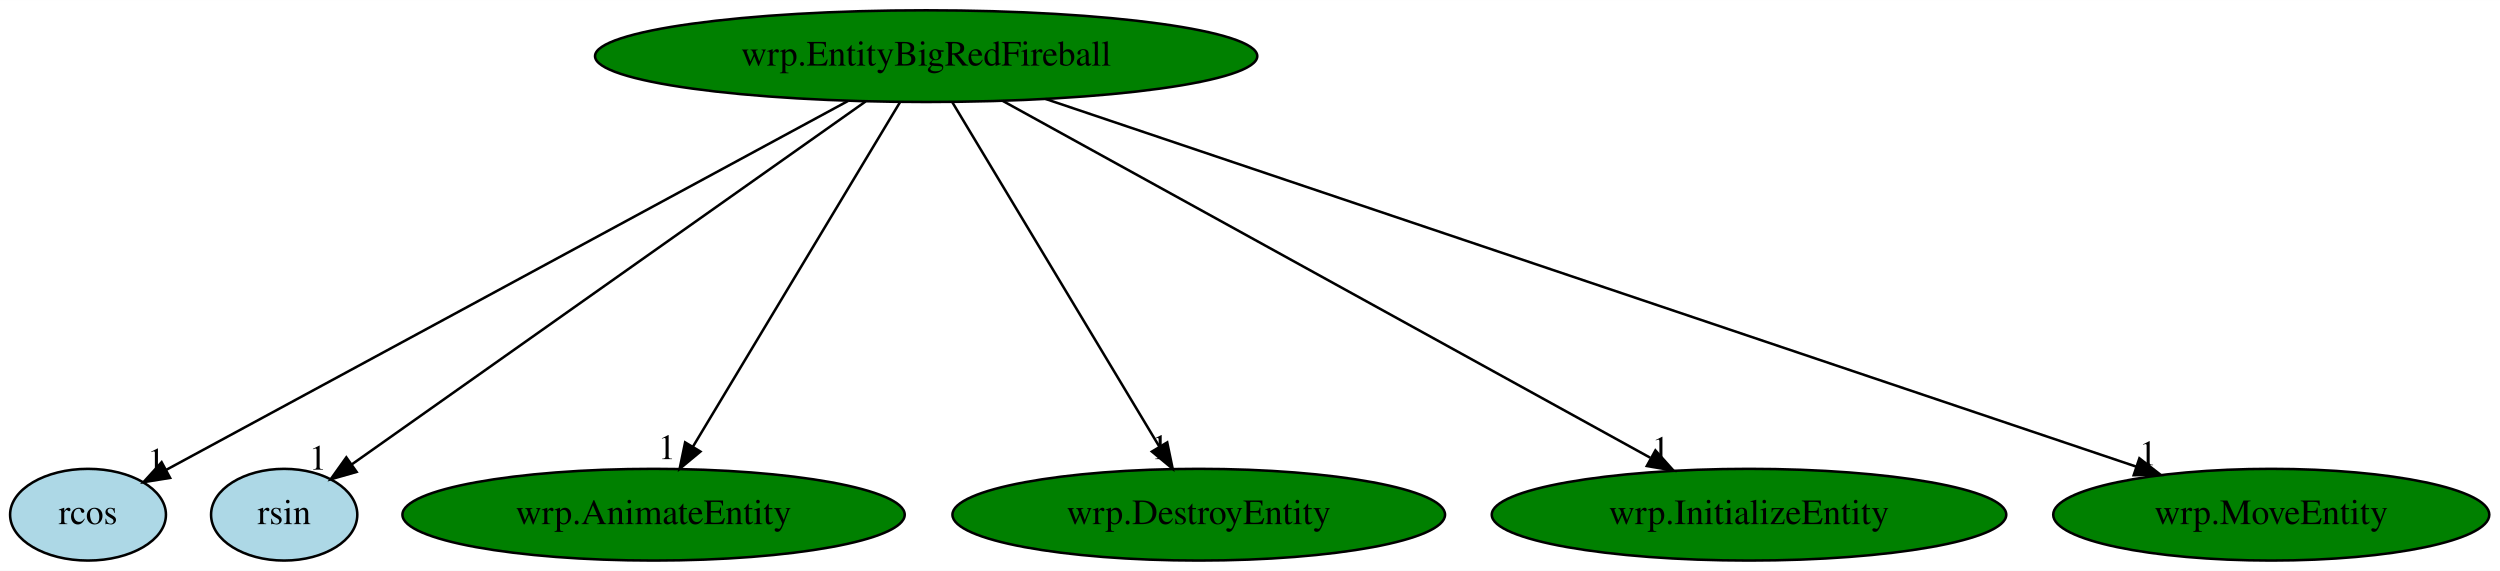
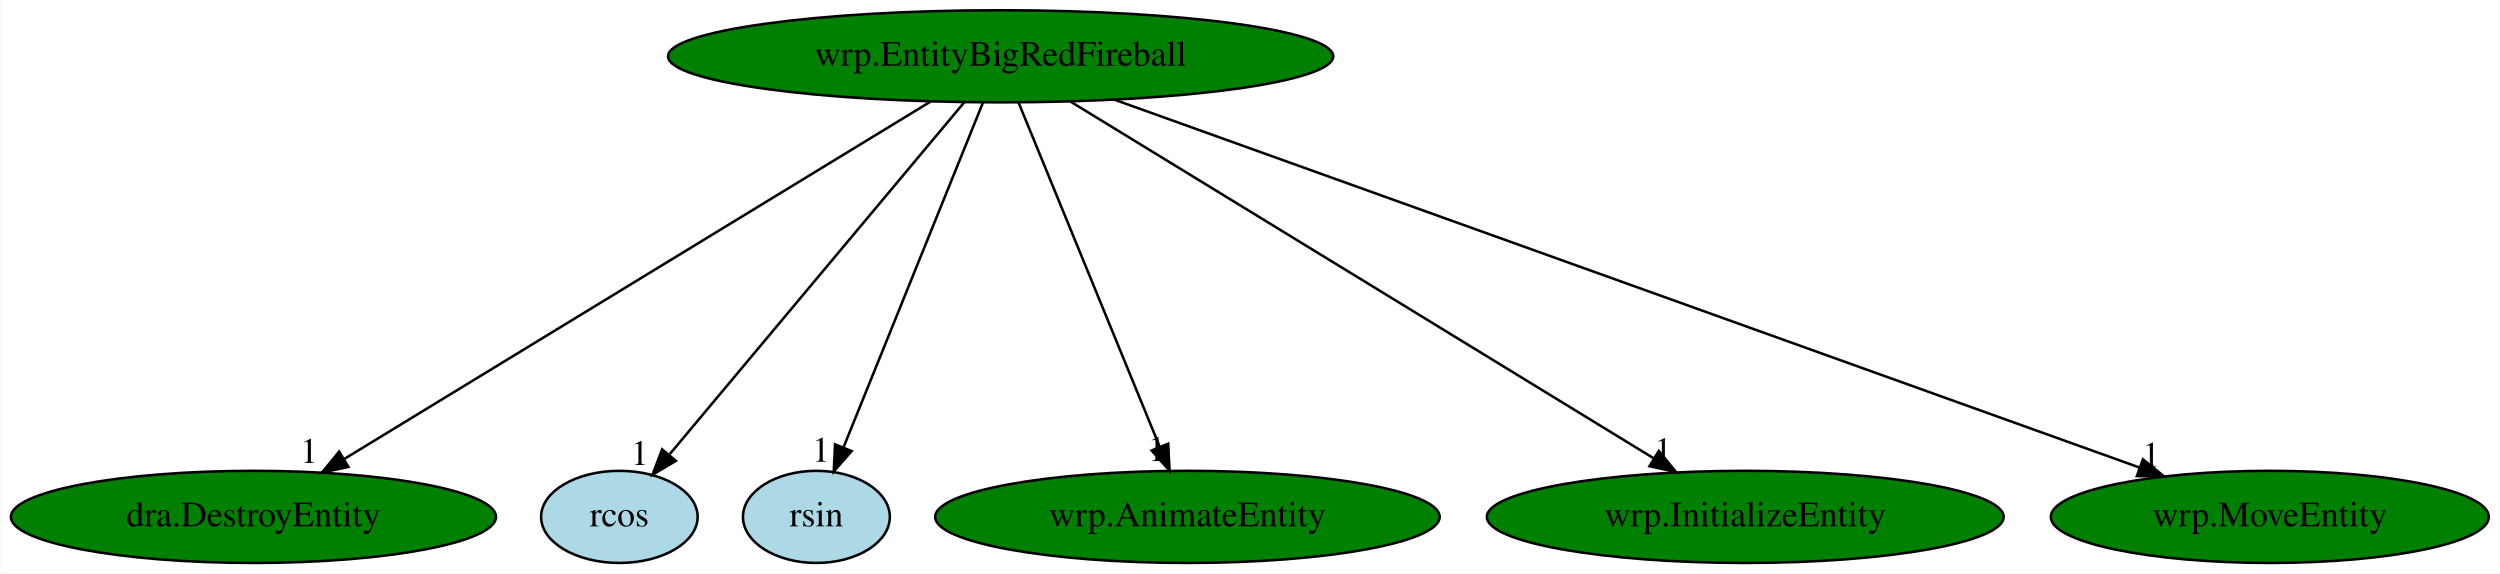
- <svg xmlns="http://www.w3.org/2000/svg" xmlns:xlink="http://www.w3.org/1999/xlink" width="981pt" height="224pt" viewBox="0.00 0.00 981.34 224.00">
+ <svg xmlns="http://www.w3.org/2000/svg" xmlns:xlink="http://www.w3.org/1999/xlink" width="977pt" height="224pt" viewBox="0.00 0.00 976.68 224.00">
  <g id="graph0" class="graph" transform="scale(1 1) rotate(0) translate(4 220)">
-     <polygon fill="white" stroke="transparent" points="-4,4 -4,-220 977.34,-220 977.34,4 -4,4" />
+     <polygon fill="white" stroke="transparent" points="-4,4 -4,-220 972.68,-220 972.68,4 -4,4" />
    <g id="node1" class="node">
-       <ellipse fill="green" stroke="black" cx="359.55" cy="-198" rx="129.98" ry="18" />
-       <text text-anchor="middle" x="359.55" y="-194.3" font-family="Times,serif" font-size="14.00">wrp.EntityBigRedFireball</text>
+       <ellipse fill="green" stroke="black" cx="386.89" cy="-198" rx="129.98" ry="18" />
+       <text text-anchor="middle" x="386.89" y="-194.3" font-family="Times,serif" font-size="14.00">wrp.EntityBigRedFireball</text>
    </g>
    <g id="node2" class="node">
      <g id="a_node2">
-         <a xlink:href="rcos.svg" xlink:title="rcos">
-           <ellipse fill="lightblue" stroke="black" cx="30.55" cy="-18" rx="30.59" ry="18" />
-           <text text-anchor="middle" x="30.55" y="-14.3" font-family="Times,serif" font-size="14.00">rcos</text>
+         <a xlink:href="dra.DestroyEntity.svg" xlink:title="dra.DestroyEntity">
+           <ellipse fill="green" stroke="black" cx="94.89" cy="-18" rx="94.78" ry="18" />
+           <text text-anchor="middle" x="94.89" y="-14.3" font-family="Times,serif" font-size="14.00">dra.DestroyEntity</text>
        </a>
      </g>
    </g>
    <g id="edge1" class="edge">
-       <path fill="none" stroke="black" d="M328.89,-180.41C266.23,-146.51 124.09,-69.61 61.32,-35.65" />
-       <polygon fill="black" stroke="black" points="62.77,-32.45 52.31,-30.77 59.44,-38.61 62.77,-32.45" />
-       <text text-anchor="middle" x="57.31" y="-34.57" font-family="Times,serif" font-size="14.00">1</text>
+       <path fill="none" stroke="black" d="M359.42,-180.25C306.22,-147.82 189.17,-76.47 130.25,-40.56" />
+       <polygon fill="black" stroke="black" points="132.01,-37.53 121.65,-35.31 128.37,-43.51 132.01,-37.53" />
+       <text text-anchor="middle" x="116.65" y="-39.11" font-family="Times,serif" font-size="14.00">1</text>
    </g>
    <g id="node3" class="node">
      <g id="a_node3">
-         <a xlink:href="rsin.svg" xlink:title="rsin">
-           <ellipse fill="lightblue" stroke="black" cx="107.55" cy="-18" rx="28.7" ry="18" />
-           <text text-anchor="middle" x="107.55" y="-14.3" font-family="Times,serif" font-size="14.00">rsin</text>
+         <a xlink:href="rcos.svg" xlink:title="rcos">
+           <ellipse fill="lightblue" stroke="black" cx="237.89" cy="-18" rx="30.59" ry="18" />
+           <text text-anchor="middle" x="237.89" y="-14.3" font-family="Times,serif" font-size="14.00">rcos</text>
        </a>
      </g>
    </g>
    <g id="edge2" class="edge">
-       <path fill="none" stroke="black" d="M335.84,-180.25C288.68,-146.94 183.41,-72.59 134.05,-37.72" />
-       <polygon fill="black" stroke="black" points="135.98,-34.8 125.79,-31.89 131.94,-40.51 135.98,-34.8" />
-       <text text-anchor="middle" x="120.79" y="-35.69" font-family="Times,serif" font-size="14.00">1</text>
+       <path fill="none" stroke="black" d="M372.6,-179.93C345.83,-147.95 288.08,-78.96 257.62,-42.57" />
+       <polygon fill="black" stroke="black" points="259.95,-39.9 250.85,-34.48 254.59,-44.4 259.95,-39.9" />
+       <text text-anchor="middle" x="245.85" y="-38.28" font-family="Times,serif" font-size="14.00">1</text>
    </g>
    <g id="node4" class="node">
      <g id="a_node4">
-         <a xlink:href="wrp.AnimateEntity.svg" xlink:title="wrp.AnimateEntity">
-           <ellipse fill="green" stroke="black" cx="252.55" cy="-18" rx="98.58" ry="18" />
-           <text text-anchor="middle" x="252.55" y="-14.3" font-family="Times,serif" font-size="14.00">wrp.AnimateEntity</text>
+         <a xlink:href="rsin.svg" xlink:title="rsin">
+           <ellipse fill="lightblue" stroke="black" cx="314.89" cy="-18" rx="28.7" ry="18" />
+           <text text-anchor="middle" x="314.89" y="-14.3" font-family="Times,serif" font-size="14.00">rsin</text>
        </a>
      </g>
    </g>
    <g id="edge3" class="edge">
-       <path fill="none" stroke="black" d="M349.29,-179.93C330.43,-148.57 290.18,-81.6 268,-44.71" />
-       <polygon fill="black" stroke="black" points="270.93,-42.78 262.78,-36.02 264.93,-46.39 270.93,-42.78" />
-       <text text-anchor="middle" x="257.78" y="-39.82" font-family="Times,serif" font-size="14.00">1</text>
+       <path fill="none" stroke="black" d="M379.99,-179.93C367.38,-148.75 340.53,-82.4 325.56,-45.37" />
+       <polygon fill="black" stroke="black" points="328.66,-43.71 321.67,-35.76 322.17,-46.34 328.66,-43.71" />
+       <text text-anchor="middle" x="316.67" y="-39.56" font-family="Times,serif" font-size="14.00">1</text>
    </g>
    <g id="node5" class="node">
      <g id="a_node5">
-         <a xlink:href="wrp.DestroyEntity.svg" xlink:title="wrp.DestroyEntity">
-           <ellipse fill="green" stroke="black" cx="466.55" cy="-18" rx="96.68" ry="18" />
-           <text text-anchor="middle" x="466.55" y="-14.3" font-family="Times,serif" font-size="14.00">wrp.DestroyEntity</text>
+         <a xlink:href="wrp.AnimateEntity.svg" xlink:title="wrp.AnimateEntity">
+           <ellipse fill="green" stroke="black" cx="459.89" cy="-18" rx="98.58" ry="18" />
+           <text text-anchor="middle" x="459.89" y="-14.3" font-family="Times,serif" font-size="14.00">wrp.AnimateEntity</text>
        </a>
      </g>
    </g>
    <g id="edge4" class="edge">
-       <path fill="none" stroke="black" d="M369.81,-179.93C388.66,-148.57 428.92,-81.6 451.09,-44.71" />
-       <polygon fill="black" stroke="black" points="454.17,-46.39 456.32,-36.02 448.17,-42.78 454.17,-46.39" />
-       <text text-anchor="middle" x="451.32" y="-39.82" font-family="Times,serif" font-size="14.00">1</text>
+       <path fill="none" stroke="black" d="M393.89,-179.93C406.65,-148.83 433.75,-82.73 448.96,-45.65" />
+       <polygon fill="black" stroke="black" points="452.36,-46.6 452.91,-36.02 445.88,-43.94 452.36,-46.6" />
+       <text text-anchor="middle" x="447.91" y="-39.82" font-family="Times,serif" font-size="14.00">1</text>
    </g>
    <g id="node6" class="node">
      <g id="a_node6">
        <a xlink:href="wrp.InitializeEntity.svg" xlink:title="wrp.InitializeEntity">
-           <ellipse fill="green" stroke="black" cx="682.55" cy="-18" rx="100.98" ry="18" />
-           <text text-anchor="middle" x="682.55" y="-14.3" font-family="Times,serif" font-size="14.00">wrp.InitializeEntity</text>
+           <ellipse fill="green" stroke="black" cx="677.89" cy="-18" rx="100.98" ry="18" />
+           <text text-anchor="middle" x="677.89" y="-14.3" font-family="Times,serif" font-size="14.00">wrp.InitializeEntity</text>
        </a>
      </g>
    </g>
    <g id="edge5" class="edge">
-       <path fill="none" stroke="black" d="M389.64,-180.41C448.46,-148 578.57,-76.3 643.75,-40.38" />
-       <polygon fill="black" stroke="black" points="645.81,-43.24 652.88,-35.35 642.43,-37.11 645.81,-43.24" />
-       <text text-anchor="middle" x="647.88" y="-39.15" font-family="Times,serif" font-size="14.00">1</text>
+       <path fill="none" stroke="black" d="M414.27,-180.25C467.16,-147.9 583.34,-76.84 642.2,-40.83" />
+       <polygon fill="black" stroke="black" points="644.1,-43.78 650.8,-35.57 640.44,-37.8 644.1,-43.78" />
+       <text text-anchor="middle" x="645.8" y="-39.37" font-family="Times,serif" font-size="14.00">1</text>
    </g>
    <g id="node7" class="node">
      <g id="a_node7">
        <a xlink:href="wrp.MoveEntity.svg" xlink:title="wrp.MoveEntity">
-           <ellipse fill="green" stroke="black" cx="887.55" cy="-18" rx="85.59" ry="18" />
-           <text text-anchor="middle" x="887.55" y="-14.3" font-family="Times,serif" font-size="14.00">wrp.MoveEntity</text>
+           <ellipse fill="green" stroke="black" cx="882.89" cy="-18" rx="85.59" ry="18" />
+           <text text-anchor="middle" x="882.89" y="-14.3" font-family="Times,serif" font-size="14.00">wrp.MoveEntity</text>
        </a>
      </g>
    </g>
    <g id="edge6" class="edge">
-       <path fill="none" stroke="black" d="M406.4,-181.2C504.57,-148.11 731.26,-71.69 834.55,-36.87" />
-       <polygon fill="black" stroke="black" points="835.79,-40.14 844.15,-33.63 833.55,-33.51 835.79,-40.14" />
-       <text text-anchor="middle" x="839.15" y="-37.43" font-family="Times,serif" font-size="14.00">1</text>
+       <path fill="none" stroke="black" d="M431.34,-181.05C523.41,-148.01 734.48,-72.26 831.9,-37.3" />
+       <polygon fill="black" stroke="black" points="833.29,-40.52 841.52,-33.85 830.93,-33.93 833.29,-40.52" />
+       <text text-anchor="middle" x="836.52" y="-37.65" font-family="Times,serif" font-size="14.00">1</text>
    </g>
  </g>
</svg>
